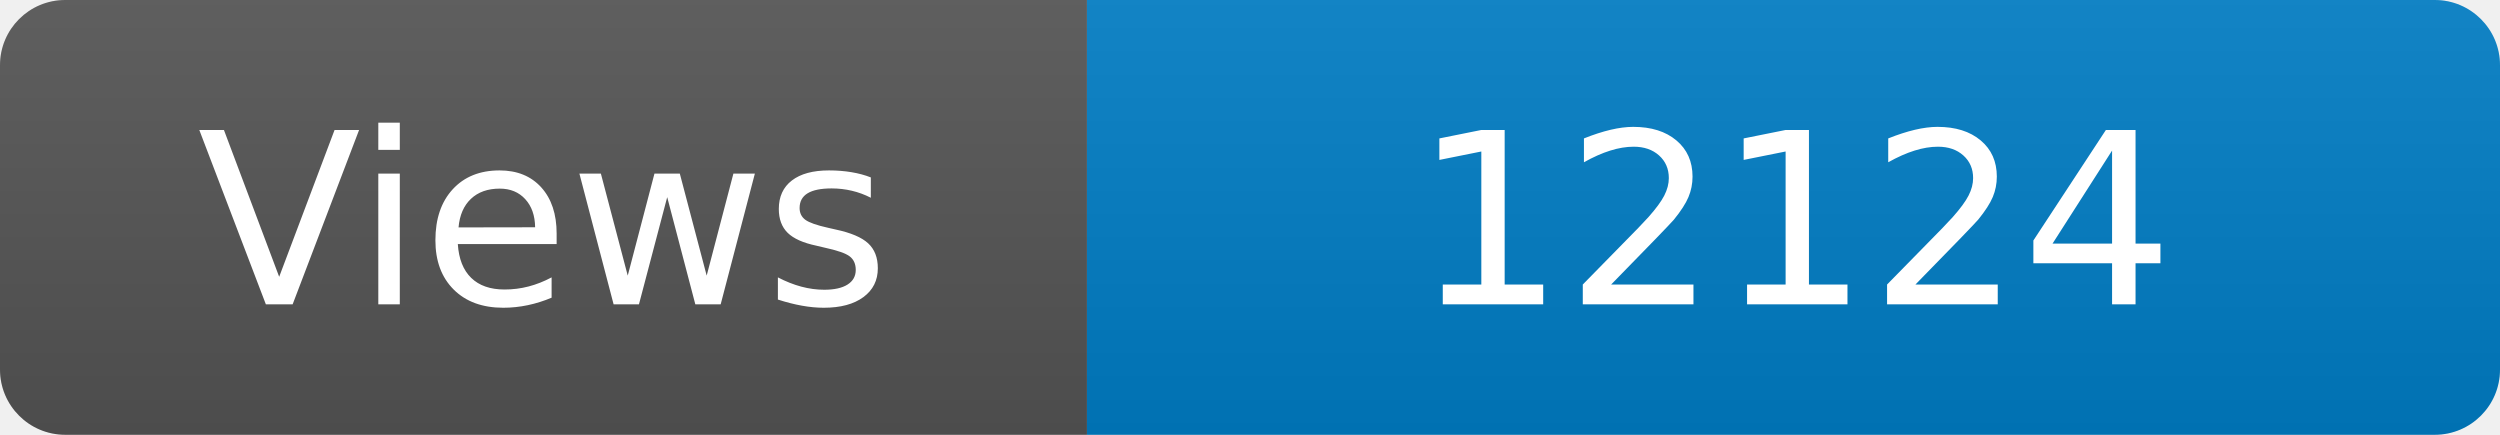
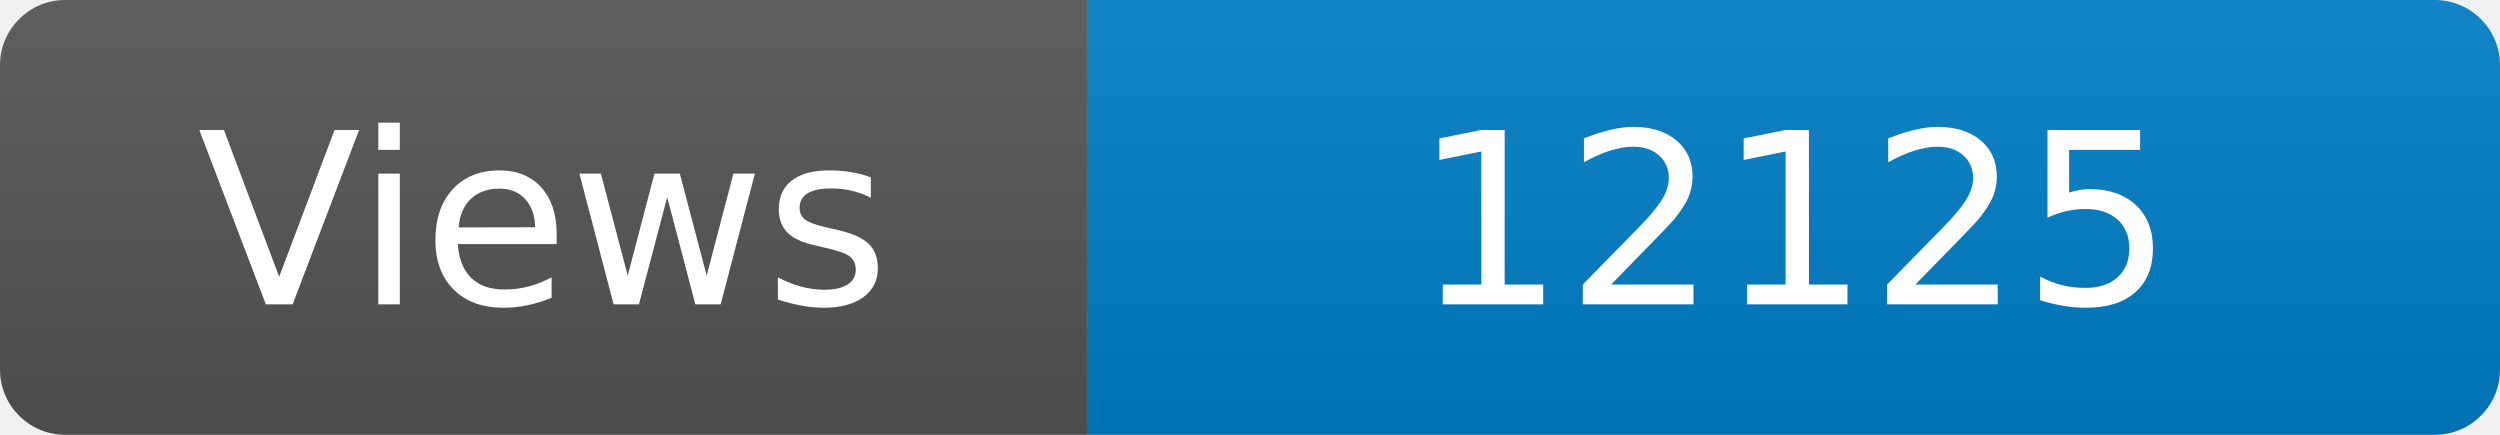
<svg xmlns="http://www.w3.org/2000/svg" width="115" height="20" role="img" aria-label="Maintained?: yes">
  <linearGradient id="s" x2="0" y2="100%">
    <stop offset="0" stop-color="#bbb" stop-opacity=".1" />
    <stop offset="1" stop-opacity=".1" />
  </linearGradient>
  <clipPath id="r">
    <rect width="115" height="20" rx="3" fill="#fff" />
  </clipPath>
  <g clip-path="url(#r)">
    <rect width="50" height="20" fill="#555" />
    <rect x="50" width="160" height="20" fill="#007ec6" />
    <rect width="115" height="20" fill="url(#s)" />
  </g>
  <g fill="#fff" text-anchor="middle" font-family="Verdana,Geneva,DejaVu Sans,sans-serif" font-size="110">
    <text x="250" y="140" transform="scale(.1)" fill="#fff">Views</text>
-     <text x="825" y="140" transform="scale(.1)" fill="#fff">12124</text>
+     <text x="825" y="140" transform="scale(.1)" fill="#fff">12125</text>
  </g>
</svg>
